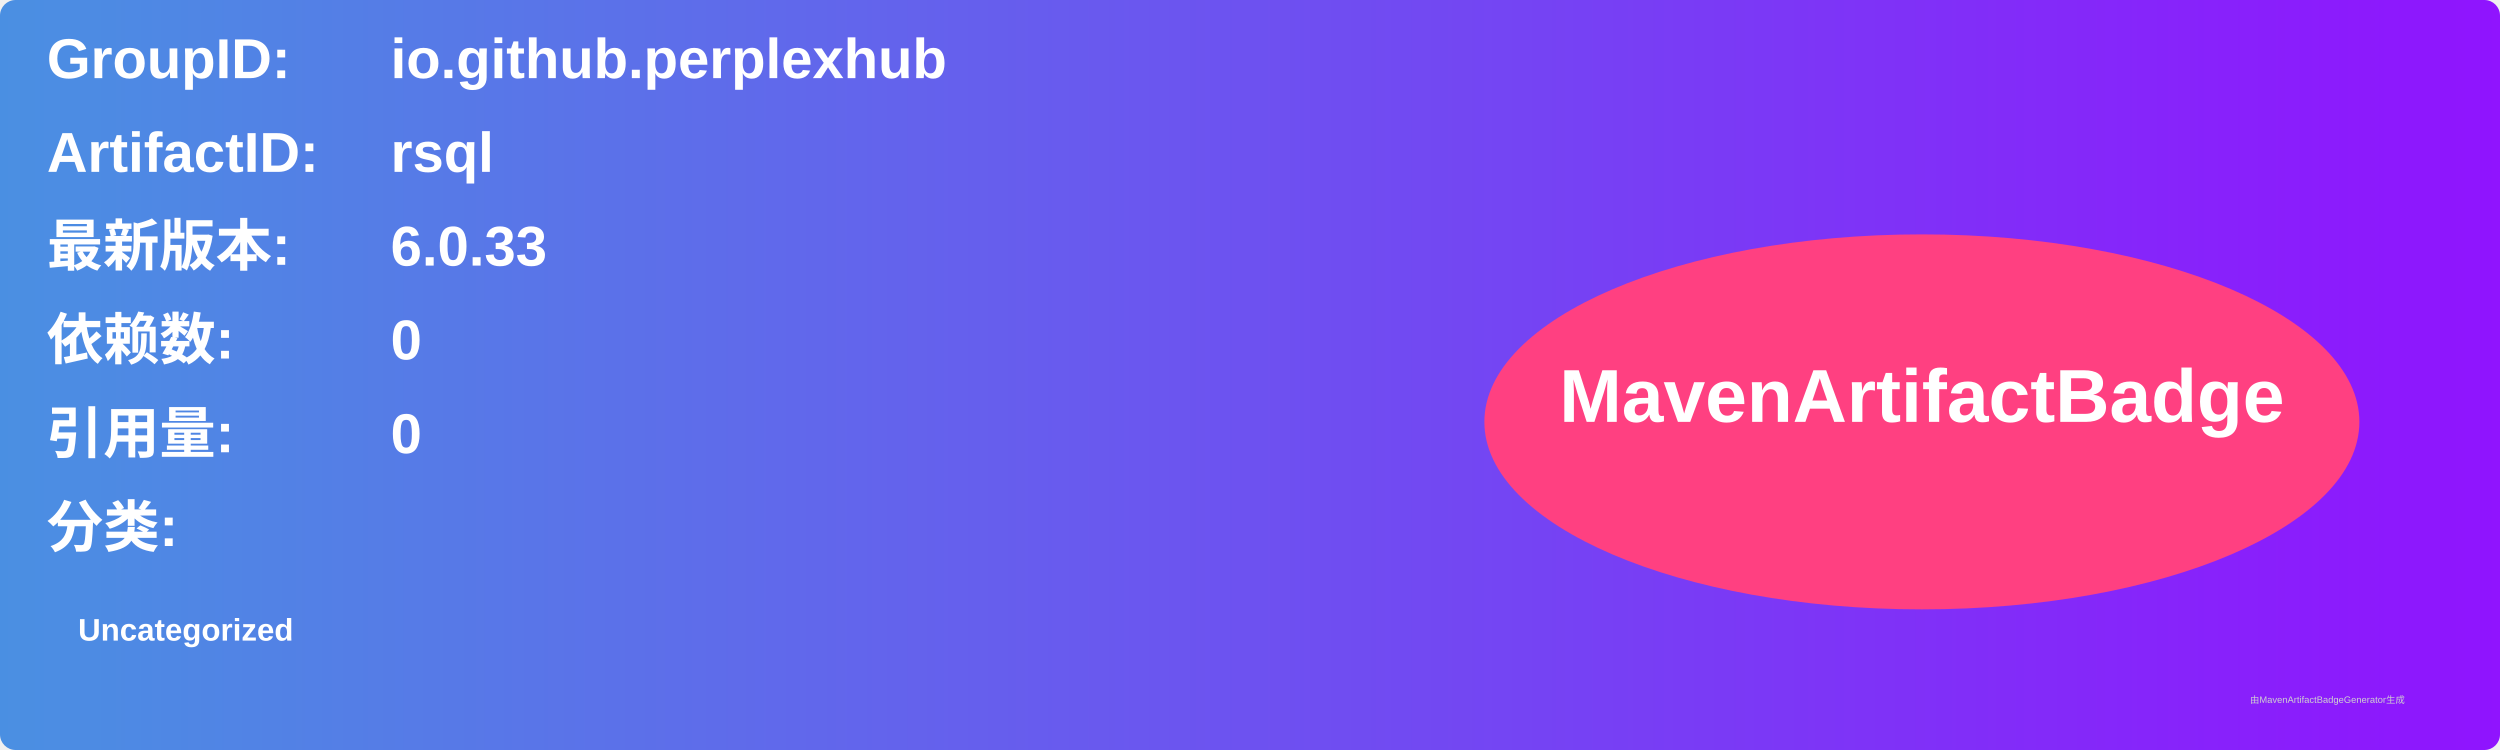
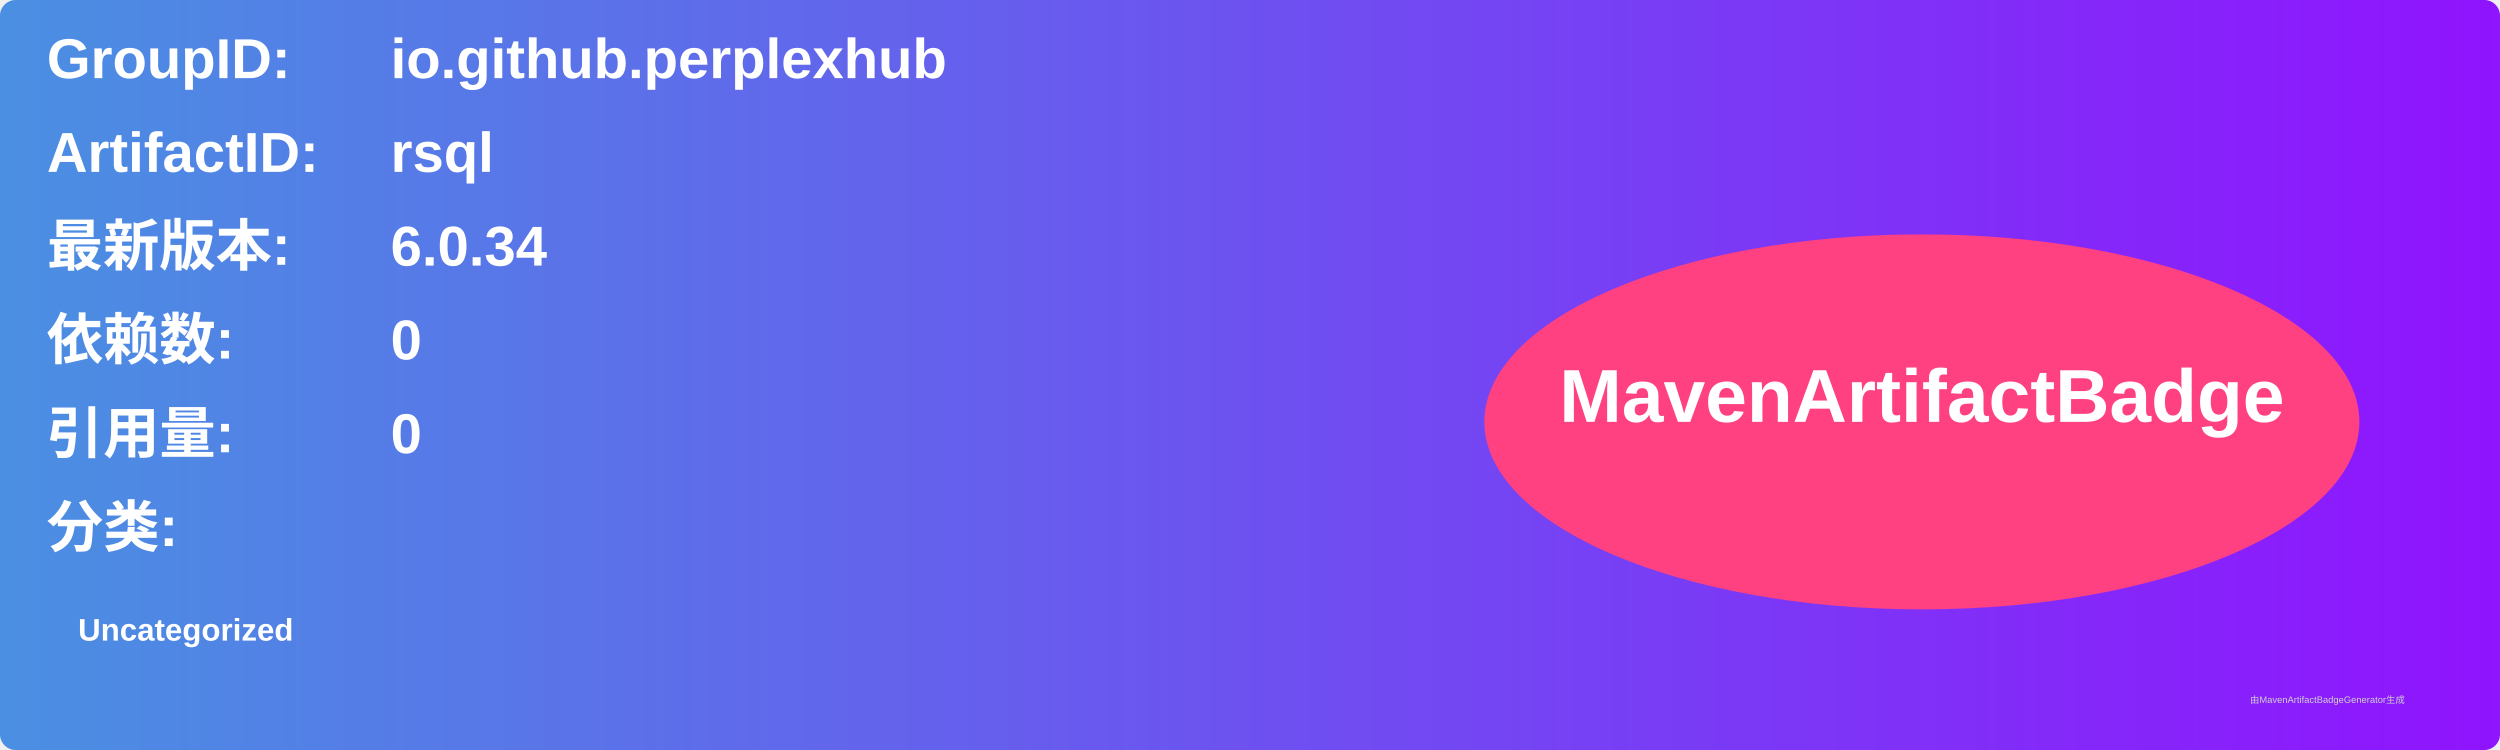
<svg xmlns="http://www.w3.org/2000/svg" width="800" height="240" viewBox="0 0 800 240">
  <linearGradient id="grad" x1="0%" y1="0%" x2="100%" y2="0%">
    <stop offset="0%" stop-color="#4a90e2" />
    <stop offset="100%" stop-color="#9013fe" />
  </linearGradient>
  <rect width="100%" height="100%" rx="5" ry="5" fill="url(#grad)" />
  <g transform="translate(15, 15)">
    <text x="0" y="10" font-family="Arial" font-size="18" fill="white" font-weight="bold" width="260">GroupID:</text>
    <text x="110" y="10" font-family="Arial" font-size="18" fill="white" font-weight="bold" width="460">io.github.perplexhub</text>
    <text x="0" y="40" font-family="Arial" font-size="18" fill="white" font-weight="bold" width="260">ArtifactID:</text>
    <text x="110" y="40" font-family="Arial" font-size="18" fill="white" font-weight="bold" width="460">rsql</text>
    <text x="0" y="70" font-family="Arial" font-size="18" fill="white" font-weight="bold">最新版本:</text>
    <text x="110" y="70" font-family="Arial" font-size="18" fill="white" font-weight="bold">
-       <tspan font-weight="bold">6.0.33</tspan>
+       <tspan font-weight="bold">6.0.34</tspan>
    </text>
    <text x="0" y="100" font-family="Arial" font-size="18" fill="white" font-weight="bold">依赖数: </text>
    <text x="110" y="100" font-family="Arial" font-size="18" fill="white">
      <tspan font-weight="bold">0</tspan>
    </text>
    <text x="0" y="130" font-family="Arial" font-size="18" fill="white" font-weight="bold">引用量: </text>
    <text x="110" y="130" font-family="Arial" font-size="18" fill="white">
      <tspan font-weight="bold">0</tspan>
    </text>
    <text x="0" y="160" font-family="Arial" font-size="18" fill="white" font-weight="bold">分类:</text>
    <text x="10" y="190" font-family="Arial" font-size="10" fill="white">
      <tspan font-weight="bold">Uncategorized</tspan>
    </text>
    <ellipse cx="600" cy="120" rx="140" ry="60" fill="#ff4081" />
    <text x="600" y="120" text-anchor="middle" font-family="Arial" font-size="24" fill="white" font-weight="bold">MavenArtifactBadge</text>
  </g>
  <text x="720" y="225" font-family="Arial" font-size="3" fill="#d0d0d0">由MavenArtifactBadgeGenerator生成</text>
</svg>
